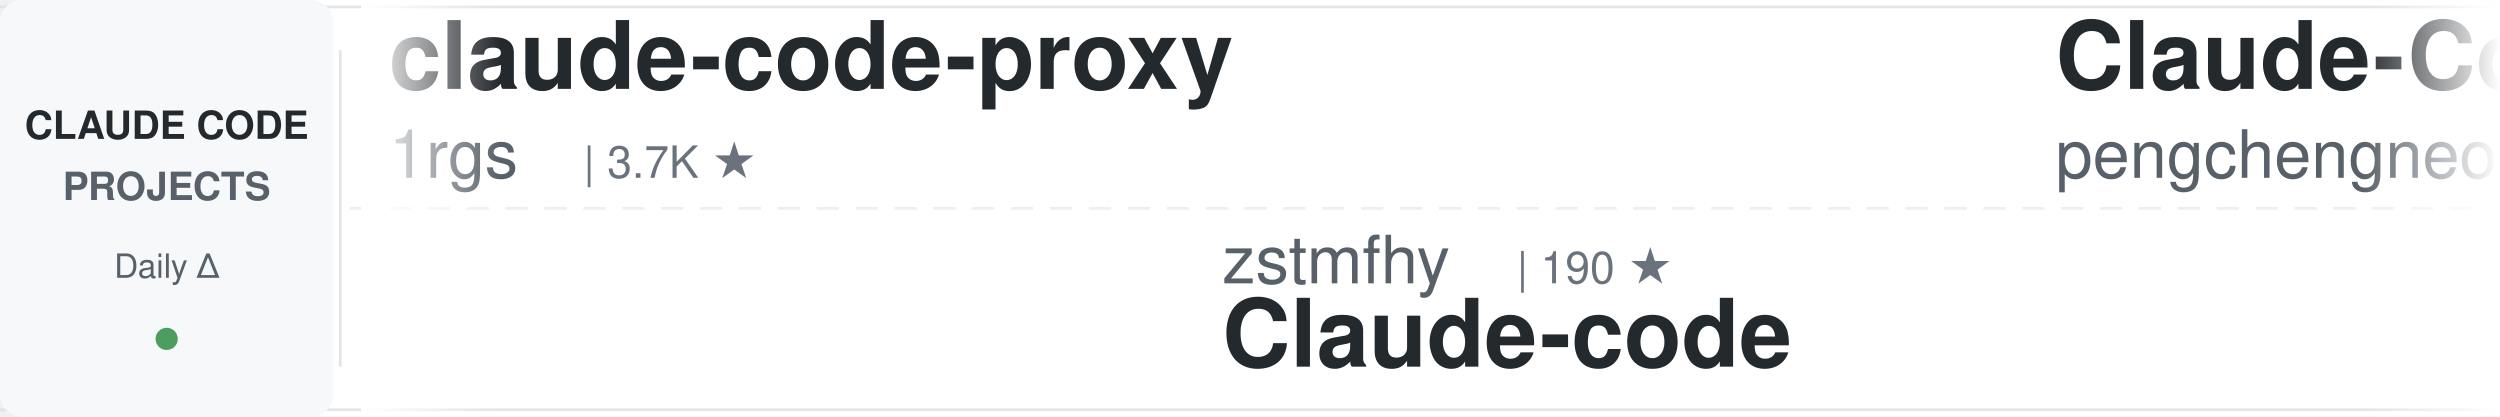
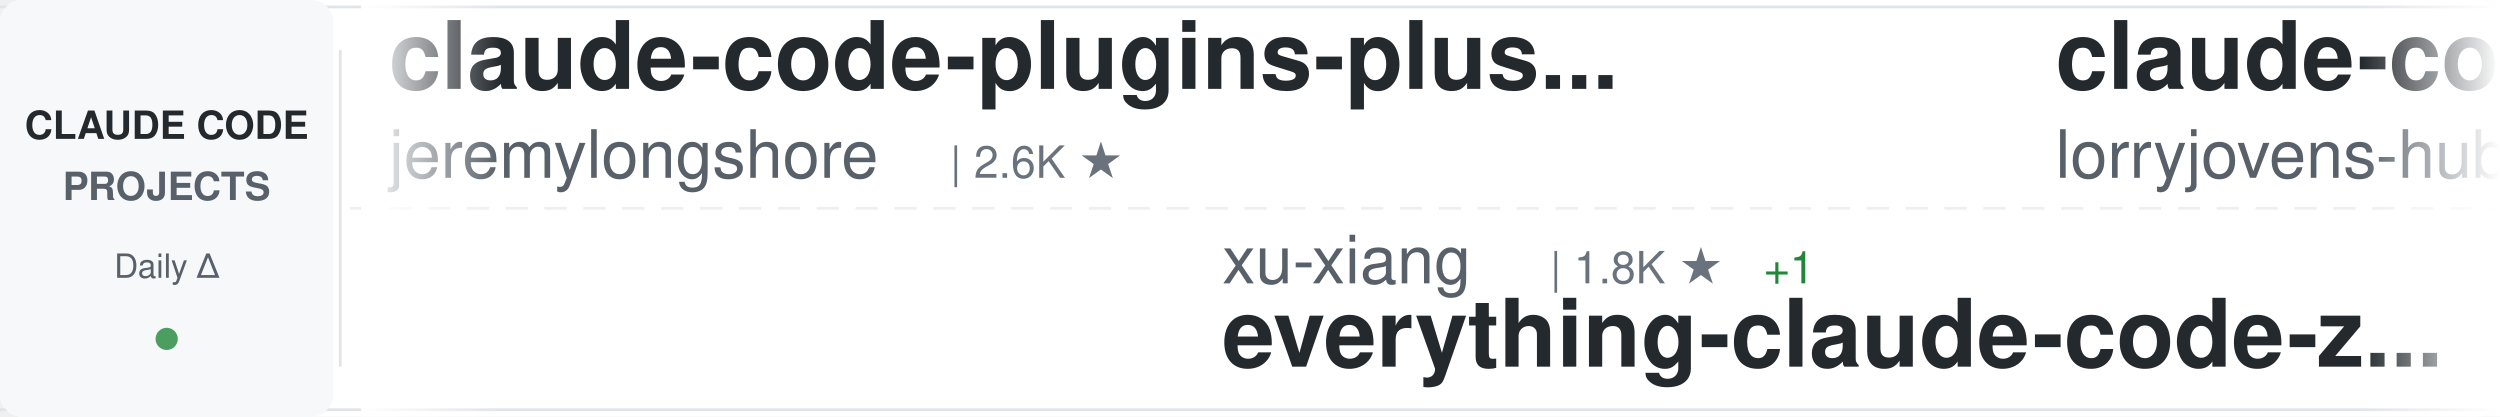
<svg xmlns="http://www.w3.org/2000/svg" width="900" height="150">
  <defs>
    <linearGradient id="awesomeLeftFade" x1="0%" y1="0%" x2="100%" y2="0%">
      <stop offset="0%" style="stop-color:#ffffff;stop-opacity:1" />
      <stop offset="100%" style="stop-color:#ffffff;stop-opacity:0" />
    </linearGradient>
    <linearGradient id="awesomeRightFade" x1="0%" y1="0%" x2="100%" y2="0%">
      <stop offset="0%" style="stop-color:#ffffff;stop-opacity:0" />
      <stop offset="100%" style="stop-color:#ffffff;stop-opacity:1" />
    </linearGradient>
  </defs>
  <rect width="900" height="150" fill="#ffffff" rx="8" />
  <rect x="0" y="2" width="900" height="1" fill="#e1e4e8" />
  <rect x="0" y="147" width="900" height="1" fill="#e1e4e8" />
  <line x1="0" y1="75" x2="900" y2="75" stroke="#e1e4e8" stroke-width="1" stroke-dasharray="8 6" opacity="0.6" />
  <rect x="0" y="0" width="120" height="150" fill="#f6f8fa" rx="8" />
  <text x="60" y="50" font-family="-apple-system, BlinkMacSystemFont, 'Segoe UI', Helvetica, Arial, sans-serif" font-size="14" font-weight="600" fill="#24292e" text-anchor="middle">CLAUDE CODE</text>
  <text x="60" y="72" font-family="-apple-system, BlinkMacSystemFont, 'Segoe UI', Helvetica, Arial, sans-serif" font-size="14" font-weight="600" fill="#586069" text-anchor="middle">PROJECTS</text>
  <text x="60" y="100" font-family="-apple-system, BlinkMacSystemFont, 'Segoe UI', Helvetica, Arial, sans-serif" font-size="12" font-weight="500" fill="#586069" text-anchor="middle">Daily Δ</text>
  <circle cx="60" cy="122" r="4" fill="#22863a" opacity="0.8" />
  <rect x="122" y="18" width="1" height="114" fill="#e1e4e8" />
  <clipPath id="awesomeTickerClip">
    <rect x="130" y="0" width="770" height="150" />
  </clipPath>
  <g clip-path="url(#awesomeTickerClip)">
    <g id="awesomeTickerItems">
      <animateTransform attributeName="transform" attributeType="XML" type="translate" from="0 0" to="-3000 0" dur="54s" repeatCount="indefinite" />
      <g transform="translate(0, 0)">
-         <text x="140" y="32" font-family="-apple-system, BlinkMacSystemFont, 'Segoe UI', Helvetica, Arial, sans-serif" font-size="34" font-weight="600" fill="#24292e">claude-code-proxy</text>
-         <text x="140" y="64" font-family="-apple-system, BlinkMacSystemFont, 'Segoe UI', Helvetica, Arial, sans-serif" font-size="24" font-weight="400" fill="#586069">1rgs</text>
-         <text x="210" y="64" font-family="-apple-system, BlinkMacSystemFont, 'Segoe UI', Helvetica, Arial, sans-serif" font-size="16" font-weight="500" fill="#6a737d">| 3.7K ★</text>
+         <text x="140" y="32" font-family="-apple-system, BlinkMacSystemFont, 'Segoe UI', Helvetica, Arial, sans-serif" font-size="34" font-weight="600" fill="#24292e">claude-code-plugins-plus...</text>
+         <text x="140" y="64" font-family="-apple-system, BlinkMacSystemFont, 'Segoe UI', Helvetica, Arial, sans-serif" font-size="24" font-weight="400" fill="#586069">jeremylongshore</text>
+         <text x="342" y="64" font-family="-apple-system, BlinkMacSystemFont, 'Segoe UI', Helvetica, Arial, sans-serif" font-size="16" font-weight="500" fill="#6a737d">| 2.6K ★</text>
      </g>
      <g transform="translate(300, 0)">
-         <text x="140" y="102" font-family="-apple-system, BlinkMacSystemFont, 'Segoe UI', Helvetica, Arial, sans-serif" font-size="24" font-weight="400" fill="#586069">zstmfhy</text>
-         <text x="246" y="102" font-family="-apple-system, BlinkMacSystemFont, 'Segoe UI', Helvetica, Arial, sans-serif" font-size="16" font-weight="500" fill="#6a737d">| 190 ★</text>
-         <text x="140" y="132" font-family="-apple-system, BlinkMacSystemFont, 'Segoe UI', Helvetica, Arial, sans-serif" font-size="34" font-weight="600" fill="#24292e">Claude-code</text>
+         <text x="140" y="102" font-family="-apple-system, BlinkMacSystemFont, 'Segoe UI', Helvetica, Arial, sans-serif" font-size="24" font-weight="400" fill="#586069">xu-xiang</text>
+         <text x="258" y="102" font-family="-apple-system, BlinkMacSystemFont, 'Segoe UI', Helvetica, Arial, sans-serif" font-size="16" font-weight="500" fill="#6a737d">| 1.8K ★</text>
+         <text x="335" y="102" font-family="-apple-system, BlinkMacSystemFont, 'Segoe UI', Helvetica, Arial, sans-serif" font-size="16" font-weight="500" fill="#22863a"> +1</text>
+         <text x="140" y="132" font-family="-apple-system, BlinkMacSystemFont, 'Segoe UI', Helvetica, Arial, sans-serif" font-size="34" font-weight="600" fill="#24292e">everything-claude-code-z...</text>
      </g>
      <g transform="translate(600, 0)">
+         <text x="140" y="32" font-family="-apple-system, BlinkMacSystemFont, 'Segoe UI', Helvetica, Arial, sans-serif" font-size="34" font-weight="600" fill="#24292e">claude-code-rust</text>
+         <text x="140" y="64" font-family="-apple-system, BlinkMacSystemFont, 'Segoe UI', Helvetica, Arial, sans-serif" font-size="24" font-weight="400" fill="#586069">lorryjovens-hub</text>
+         <text x="342" y="64" font-family="-apple-system, BlinkMacSystemFont, 'Segoe UI', Helvetica, Arial, sans-serif" font-size="16" font-weight="500" fill="#6a737d">| 1.7K ★</text>
+       </g>
+       <g transform="translate(900, 0)">
+         <text x="140" y="102" font-family="-apple-system, BlinkMacSystemFont, 'Segoe UI', Helvetica, Arial, sans-serif" font-size="24" font-weight="400" fill="#586069">SeemSeam</text>
+         <text x="258" y="102" font-family="-apple-system, BlinkMacSystemFont, 'Segoe UI', Helvetica, Arial, sans-serif" font-size="16" font-weight="500" fill="#6a737d">| 3.4K ★</text>
+         <text x="140" y="132" font-family="-apple-system, BlinkMacSystemFont, 'Segoe UI', Helvetica, Arial, sans-serif" font-size="34" font-weight="600" fill="#24292e">claude_codex_bridge</text>
+       </g>
+       <g transform="translate(1200, 0)">
        <text x="140" y="32" font-family="-apple-system, BlinkMacSystemFont, 'Segoe UI', Helvetica, Arial, sans-serif" font-size="34" font-weight="600" fill="#24292e">Claude-Code</text>
        <text x="140" y="64" font-family="-apple-system, BlinkMacSystemFont, 'Segoe UI', Helvetica, Arial, sans-serif" font-size="24" font-weight="400" fill="#586069">pengchengneo</text>
        <text x="306" y="64" font-family="-apple-system, BlinkMacSystemFont, 'Segoe UI', Helvetica, Arial, sans-serif" font-size="16" font-weight="500" fill="#6a737d">| 1.7K ★</text>
        <text x="383" y="64" font-family="-apple-system, BlinkMacSystemFont, 'Segoe UI', Helvetica, Arial, sans-serif" font-size="16" font-weight="500" fill="#22863a"> +1</text>
      </g>
-       <g transform="translate(900, 0)">
-         <text x="140" y="102" font-family="-apple-system, BlinkMacSystemFont, 'Segoe UI', Helvetica, Arial, sans-serif" font-size="24" font-weight="400" fill="#586069">Donchitos</text>
-         <text x="270" y="102" font-family="-apple-system, BlinkMacSystemFont, 'Segoe UI', Helvetica, Arial, sans-serif" font-size="16" font-weight="500" fill="#6a737d">| 23.6K ★</text>
-         <text x="356" y="102" font-family="-apple-system, BlinkMacSystemFont, 'Segoe UI', Helvetica, Arial, sans-serif" font-size="16" font-weight="500" fill="#22863a"> +8</text>
-         <text x="140" y="132" font-family="-apple-system, BlinkMacSystemFont, 'Segoe UI', Helvetica, Arial, sans-serif" font-size="34" font-weight="600" fill="#24292e">Claude-Code-Game-Studios</text>
-       </g>
-       <g transform="translate(1200, 0)">
-         <text x="140" y="32" font-family="-apple-system, BlinkMacSystemFont, 'Segoe UI', Helvetica, Arial, sans-serif" font-size="34" font-weight="600" fill="#24292e">claude-code-guide</text>
-         <text x="140" y="64" font-family="-apple-system, BlinkMacSystemFont, 'Segoe UI', Helvetica, Arial, sans-serif" font-size="24" font-weight="400" fill="#586069">zebbern</text>
-         <text x="246" y="64" font-family="-apple-system, BlinkMacSystemFont, 'Segoe UI', Helvetica, Arial, sans-serif" font-size="16" font-weight="500" fill="#6a737d">| 4.5K ★</text>
-         <text x="323" y="64" font-family="-apple-system, BlinkMacSystemFont, 'Segoe UI', Helvetica, Arial, sans-serif" font-size="16" font-weight="500" fill="#22863a"> +1</text>
-       </g>
      <g transform="translate(1500, 0)">
-         <text x="140" y="102" font-family="-apple-system, BlinkMacSystemFont, 'Segoe UI', Helvetica, Arial, sans-serif" font-size="24" font-weight="400" fill="#586069">simonw</text>
-         <text x="234" y="102" font-family="-apple-system, BlinkMacSystemFont, 'Segoe UI', Helvetica, Arial, sans-serif" font-size="16" font-weight="500" fill="#6a737d">| 1.7K ★</text>
-         <text x="140" y="132" font-family="-apple-system, BlinkMacSystemFont, 'Segoe UI', Helvetica, Arial, sans-serif" font-size="34" font-weight="600" fill="#24292e">claude-code-transcripts</text>
+         <text x="140" y="102" font-family="-apple-system, BlinkMacSystemFont, 'Segoe UI', Helvetica, Arial, sans-serif" font-size="24" font-weight="400" fill="#586069">andrew-kramer-inno</text>
+         <text x="378" y="102" font-family="-apple-system, BlinkMacSystemFont, 'Segoe UI', Helvetica, Arial, sans-serif" font-size="16" font-weight="500" fill="#6a737d">| 593 ★</text>
+         <text x="140" y="132" font-family="-apple-system, BlinkMacSystemFont, 'Segoe UI', Helvetica, Arial, sans-serif" font-size="34" font-weight="600" fill="#24292e">claude-code-source-build</text>
      </g>
      <g transform="translate(1800, 0)">
-         <text x="140" y="32" font-family="-apple-system, BlinkMacSystemFont, 'Segoe UI', Helvetica, Arial, sans-serif" font-size="34" font-weight="600" fill="#24292e">claude-code-hub</text>
-         <text x="140" y="64" font-family="-apple-system, BlinkMacSystemFont, 'Segoe UI', Helvetica, Arial, sans-serif" font-size="24" font-weight="400" fill="#586069">ding113</text>
-         <text x="246" y="64" font-family="-apple-system, BlinkMacSystemFont, 'Segoe UI', Helvetica, Arial, sans-serif" font-size="16" font-weight="500" fill="#6a737d">| 3.3K ★</text>
-         <text x="323" y="64" font-family="-apple-system, BlinkMacSystemFont, 'Segoe UI', Helvetica, Arial, sans-serif" font-size="16" font-weight="500" fill="#cb2431"> -1</text>
+         <text x="140" y="32" font-family="-apple-system, BlinkMacSystemFont, 'Segoe UI', Helvetica, Arial, sans-serif" font-size="34" font-weight="600" fill="#24292e">how-claude-code-works</text>
+         <text x="140" y="64" font-family="-apple-system, BlinkMacSystemFont, 'Segoe UI', Helvetica, Arial, sans-serif" font-size="24" font-weight="400" fill="#586069">Windy3f3f3f3f</text>
+         <text x="318" y="64" font-family="-apple-system, BlinkMacSystemFont, 'Segoe UI', Helvetica, Arial, sans-serif" font-size="16" font-weight="500" fill="#6a737d">| 3.4K ★</text>
+         <text x="395" y="64" font-family="-apple-system, BlinkMacSystemFont, 'Segoe UI', Helvetica, Arial, sans-serif" font-size="16" font-weight="500" fill="#22863a"> +1</text>
      </g>
      <g transform="translate(2100, 0)">
-         <text x="140" y="102" font-family="-apple-system, BlinkMacSystemFont, 'Segoe UI', Helvetica, Arial, sans-serif" font-size="24" font-weight="400" fill="#586069">https-deeplearning-ai</text>
-         <text x="414" y="102" font-family="-apple-system, BlinkMacSystemFont, 'Segoe UI', Helvetica, Arial, sans-serif" font-size="16" font-weight="500" fill="#6a737d">| 538 ★</text>
-         <text x="140" y="132" font-family="-apple-system, BlinkMacSystemFont, 'Segoe UI', Helvetica, Arial, sans-serif" font-size="34" font-weight="600" fill="#24292e">sc-claude-code-files</text>
+         <text x="140" y="102" font-family="-apple-system, BlinkMacSystemFont, 'Segoe UI', Helvetica, Arial, sans-serif" font-size="24" font-weight="400" fill="#586069">KPR111</text>
+         <text x="234" y="102" font-family="-apple-system, BlinkMacSystemFont, 'Segoe UI', Helvetica, Arial, sans-serif" font-size="16" font-weight="500" fill="#6a737d">| 18 ★</text>
+         <text x="140" y="132" font-family="-apple-system, BlinkMacSystemFont, 'Segoe UI', Helvetica, Arial, sans-serif" font-size="34" font-weight="600" fill="#24292e">Claude-Code</text>
      </g>
      <g transform="translate(2400, 0)">
-         <text x="140" y="32" font-family="-apple-system, BlinkMacSystemFont, 'Segoe UI', Helvetica, Arial, sans-serif" font-size="34" font-weight="600" fill="#24292e">claude-code-ultimate-gui...</text>
-         <text x="140" y="64" font-family="-apple-system, BlinkMacSystemFont, 'Segoe UI', Helvetica, Arial, sans-serif" font-size="24" font-weight="400" fill="#586069">FlorianBruniaux</text>
-         <text x="342" y="64" font-family="-apple-system, BlinkMacSystemFont, 'Segoe UI', Helvetica, Arial, sans-serif" font-size="16" font-weight="500" fill="#6a737d">| 5.7K ★</text>
-         <text x="419" y="64" font-family="-apple-system, BlinkMacSystemFont, 'Segoe UI', Helvetica, Arial, sans-serif" font-size="16" font-weight="500" fill="#22863a"> +2</text>
+         <text x="140" y="32" font-family="-apple-system, BlinkMacSystemFont, 'Segoe UI', Helvetica, Arial, sans-serif" font-size="34" font-weight="600" fill="#24292e">claude-code-video-toolki...</text>
+         <text x="140" y="64" font-family="-apple-system, BlinkMacSystemFont, 'Segoe UI', Helvetica, Arial, sans-serif" font-size="24" font-weight="400" fill="#586069">digitalsamba</text>
+         <text x="306" y="64" font-family="-apple-system, BlinkMacSystemFont, 'Segoe UI', Helvetica, Arial, sans-serif" font-size="16" font-weight="500" fill="#6a737d">| 1.9K ★</text>
      </g>
      <g transform="translate(2700, 0)">
-         <text x="140" y="102" font-family="-apple-system, BlinkMacSystemFont, 'Segoe UI', Helvetica, Arial, sans-serif" font-size="24" font-weight="400" fill="#586069">ghuntley</text>
-         <text x="258" y="102" font-family="-apple-system, BlinkMacSystemFont, 'Segoe UI', Helvetica, Arial, sans-serif" font-size="16" font-weight="500" fill="#6a737d">| 987 ★</text>
-         <text x="140" y="132" font-family="-apple-system, BlinkMacSystemFont, 'Segoe UI', Helvetica, Arial, sans-serif" font-size="34" font-weight="600" fill="#24292e">claude-code-source-code-...</text>
+         <text x="140" y="102" font-family="-apple-system, BlinkMacSystemFont, 'Segoe UI', Helvetica, Arial, sans-serif" font-size="24" font-weight="400" fill="#586069">fuergaosi233</text>
+         <text x="306" y="102" font-family="-apple-system, BlinkMacSystemFont, 'Segoe UI', Helvetica, Arial, sans-serif" font-size="16" font-weight="500" fill="#6a737d">| 2.8K ★</text>
+         <text x="383" y="102" font-family="-apple-system, BlinkMacSystemFont, 'Segoe UI', Helvetica, Arial, sans-serif" font-size="16" font-weight="500" fill="#22863a"> +1</text>
+         <text x="140" y="132" font-family="-apple-system, BlinkMacSystemFont, 'Segoe UI', Helvetica, Arial, sans-serif" font-size="34" font-weight="600" fill="#24292e">claude-code-proxy</text>
      </g>
      <g transform="translate(3000, 0)">
-         <text x="140" y="32" font-family="-apple-system, BlinkMacSystemFont, 'Segoe UI', Helvetica, Arial, sans-serif" font-size="34" font-weight="600" fill="#24292e">claude-code-proxy</text>
-         <text x="140" y="64" font-family="-apple-system, BlinkMacSystemFont, 'Segoe UI', Helvetica, Arial, sans-serif" font-size="24" font-weight="400" fill="#586069">1rgs</text>
-         <text x="210" y="64" font-family="-apple-system, BlinkMacSystemFont, 'Segoe UI', Helvetica, Arial, sans-serif" font-size="16" font-weight="500" fill="#6a737d">| 3.7K ★</text>
+         <text x="140" y="32" font-family="-apple-system, BlinkMacSystemFont, 'Segoe UI', Helvetica, Arial, sans-serif" font-size="34" font-weight="600" fill="#24292e">claude-code-plugins-plus...</text>
+         <text x="140" y="64" font-family="-apple-system, BlinkMacSystemFont, 'Segoe UI', Helvetica, Arial, sans-serif" font-size="24" font-weight="400" fill="#586069">jeremylongshore</text>
+         <text x="342" y="64" font-family="-apple-system, BlinkMacSystemFont, 'Segoe UI', Helvetica, Arial, sans-serif" font-size="16" font-weight="500" fill="#6a737d">| 2.6K ★</text>
      </g>
      <g transform="translate(3300, 0)">
-         <text x="140" y="102" font-family="-apple-system, BlinkMacSystemFont, 'Segoe UI', Helvetica, Arial, sans-serif" font-size="24" font-weight="400" fill="#586069">zstmfhy</text>
-         <text x="246" y="102" font-family="-apple-system, BlinkMacSystemFont, 'Segoe UI', Helvetica, Arial, sans-serif" font-size="16" font-weight="500" fill="#6a737d">| 190 ★</text>
-         <text x="140" y="132" font-family="-apple-system, BlinkMacSystemFont, 'Segoe UI', Helvetica, Arial, sans-serif" font-size="34" font-weight="600" fill="#24292e">Claude-code</text>
+         <text x="140" y="102" font-family="-apple-system, BlinkMacSystemFont, 'Segoe UI', Helvetica, Arial, sans-serif" font-size="24" font-weight="400" fill="#586069">xu-xiang</text>
+         <text x="258" y="102" font-family="-apple-system, BlinkMacSystemFont, 'Segoe UI', Helvetica, Arial, sans-serif" font-size="16" font-weight="500" fill="#6a737d">| 1.8K ★</text>
+         <text x="335" y="102" font-family="-apple-system, BlinkMacSystemFont, 'Segoe UI', Helvetica, Arial, sans-serif" font-size="16" font-weight="500" fill="#22863a"> +1</text>
+         <text x="140" y="132" font-family="-apple-system, BlinkMacSystemFont, 'Segoe UI', Helvetica, Arial, sans-serif" font-size="34" font-weight="600" fill="#24292e">everything-claude-code-z...</text>
      </g>
      <g transform="translate(3600, 0)">
-         <text x="140" y="32" font-family="-apple-system, BlinkMacSystemFont, 'Segoe UI', Helvetica, Arial, sans-serif" font-size="34" font-weight="600" fill="#24292e">Claude-Code</text>
-         <text x="140" y="64" font-family="-apple-system, BlinkMacSystemFont, 'Segoe UI', Helvetica, Arial, sans-serif" font-size="24" font-weight="400" fill="#586069">pengchengneo</text>
-         <text x="306" y="64" font-family="-apple-system, BlinkMacSystemFont, 'Segoe UI', Helvetica, Arial, sans-serif" font-size="16" font-weight="500" fill="#6a737d">| 1.7K ★</text>
-         <text x="383" y="64" font-family="-apple-system, BlinkMacSystemFont, 'Segoe UI', Helvetica, Arial, sans-serif" font-size="16" font-weight="500" fill="#22863a"> +1</text>
+         <text x="140" y="32" font-family="-apple-system, BlinkMacSystemFont, 'Segoe UI', Helvetica, Arial, sans-serif" font-size="34" font-weight="600" fill="#24292e">claude-code-rust</text>
+         <text x="140" y="64" font-family="-apple-system, BlinkMacSystemFont, 'Segoe UI', Helvetica, Arial, sans-serif" font-size="24" font-weight="400" fill="#586069">lorryjovens-hub</text>
+         <text x="342" y="64" font-family="-apple-system, BlinkMacSystemFont, 'Segoe UI', Helvetica, Arial, sans-serif" font-size="16" font-weight="500" fill="#6a737d">| 1.7K ★</text>
      </g>
      <g transform="translate(3900, 0)">
-         <text x="140" y="102" font-family="-apple-system, BlinkMacSystemFont, 'Segoe UI', Helvetica, Arial, sans-serif" font-size="24" font-weight="400" fill="#586069">Donchitos</text>
-         <text x="270" y="102" font-family="-apple-system, BlinkMacSystemFont, 'Segoe UI', Helvetica, Arial, sans-serif" font-size="16" font-weight="500" fill="#6a737d">| 23.6K ★</text>
-         <text x="356" y="102" font-family="-apple-system, BlinkMacSystemFont, 'Segoe UI', Helvetica, Arial, sans-serif" font-size="16" font-weight="500" fill="#22863a"> +8</text>
-         <text x="140" y="132" font-family="-apple-system, BlinkMacSystemFont, 'Segoe UI', Helvetica, Arial, sans-serif" font-size="34" font-weight="600" fill="#24292e">Claude-Code-Game-Studios</text>
+         <text x="140" y="102" font-family="-apple-system, BlinkMacSystemFont, 'Segoe UI', Helvetica, Arial, sans-serif" font-size="24" font-weight="400" fill="#586069">SeemSeam</text>
+         <text x="258" y="102" font-family="-apple-system, BlinkMacSystemFont, 'Segoe UI', Helvetica, Arial, sans-serif" font-size="16" font-weight="500" fill="#6a737d">| 3.4K ★</text>
+         <text x="140" y="132" font-family="-apple-system, BlinkMacSystemFont, 'Segoe UI', Helvetica, Arial, sans-serif" font-size="34" font-weight="600" fill="#24292e">claude_codex_bridge</text>
      </g>
    </g>
  </g>
  <rect x="130" y="0" width="50" height="150" fill="url(#awesomeLeftFade)" />
  <rect x="850" y="0" width="50" height="150" fill="url(#awesomeRightFade)" />
</svg>
